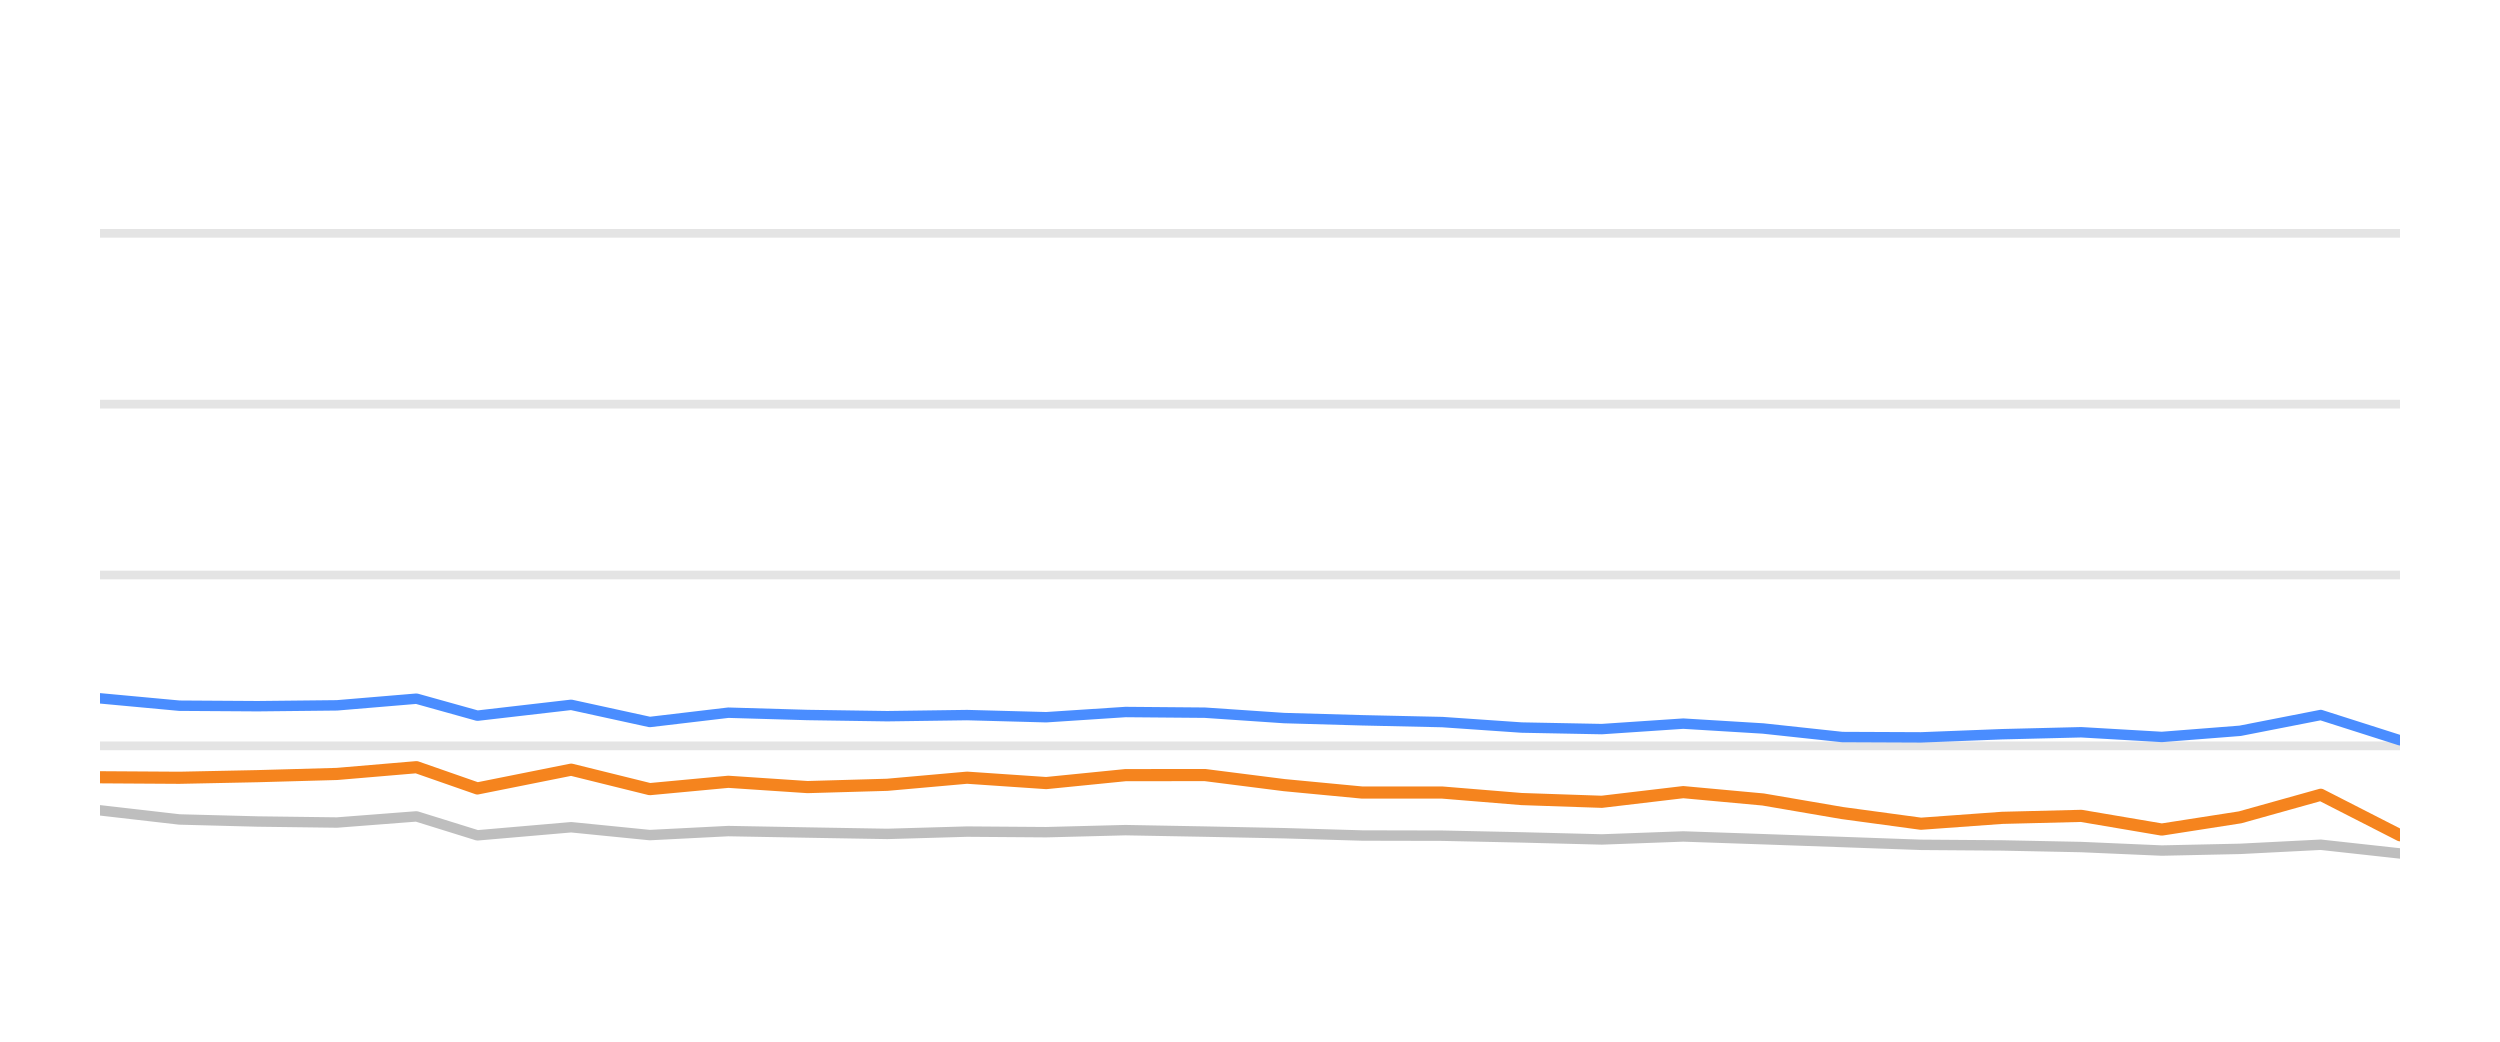
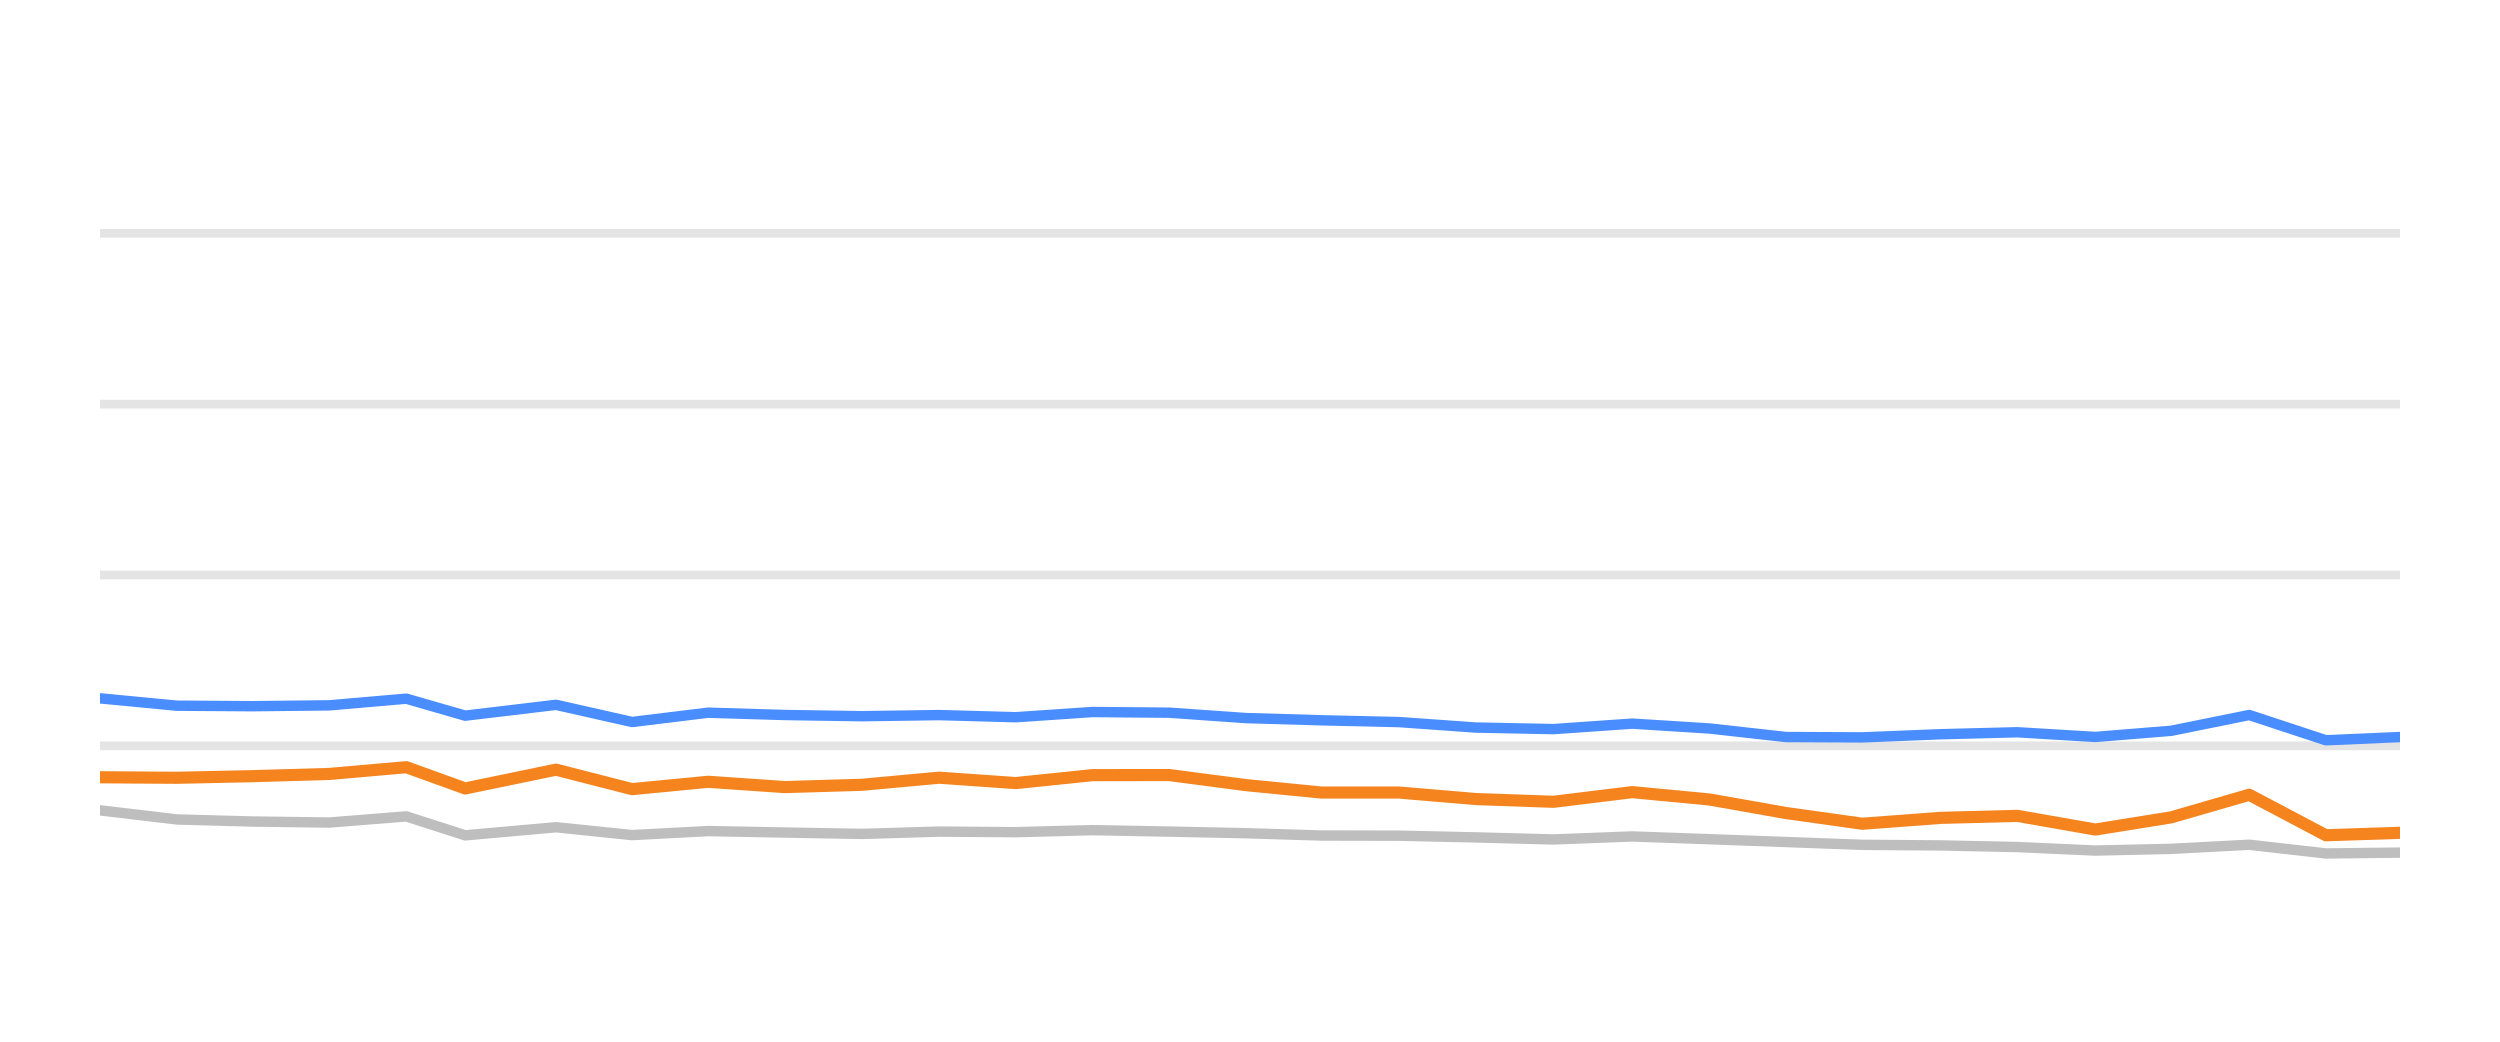
<svg xmlns="http://www.w3.org/2000/svg" width="144pt" height="60pt" viewBox="0 0 144 60" version="1.1">
  <defs>
    <style type="text/css">*{stroke-linejoin: round; stroke-linecap: butt}</style>
  </defs>
  <g id="figure_1">
    <g id="patch_1">
      <path d="M 0 60  L 144 60  L 144 0  L 0 0  L 0 60  z " style="fill: none; opacity: 0" />
    </g>
    <g id="axes_1">
      <g id="patch_2">
        <path d="M 5.76 52.8  L 138.24 52.8  L 138.24 3.6  L 5.76 3.6  L 5.76 52.8  z " style="fill: none" />
      </g>
      <g id="matplotlib.axis_1" />
      <g id="matplotlib.axis_2" />
      <g id="line2d_1">
-         <path d="M 5.76 42.96  L 138.24 42.96  " clip-path="url(#p8624c3588a)" style="fill: none; stroke: #b2b2b2; stroke-opacity: 0.35; stroke-width: 0.5; stroke-linecap: square" />
+         <path d="M 5.76 42.96  L 138.24 42.96  " clip-path="url(#p490945a515)" style="fill: none; stroke: #b2b2b2; stroke-opacity: 0.35; stroke-width: 0.5; stroke-linecap: square" />
      </g>
      <g id="line2d_2">
-         <path d="M 5.76 33.12  L 138.24 33.12  " clip-path="url(#p8624c3588a)" style="fill: none; stroke: #b2b2b2; stroke-opacity: 0.35; stroke-width: 0.5; stroke-linecap: square" />
+         <path d="M 5.76 33.12  L 138.24 33.12  " clip-path="url(#p490945a515)" style="fill: none; stroke: #b2b2b2; stroke-opacity: 0.35; stroke-width: 0.5; stroke-linecap: square" />
      </g>
      <g id="line2d_3">
-         <path d="M 5.76 23.28  L 138.24 23.28  " clip-path="url(#p8624c3588a)" style="fill: none; stroke: #b2b2b2; stroke-opacity: 0.35; stroke-width: 0.5; stroke-linecap: square" />
+         <path d="M 5.76 23.28  L 138.24 23.28  " clip-path="url(#p490945a515)" style="fill: none; stroke: #b2b2b2; stroke-opacity: 0.35; stroke-width: 0.5; stroke-linecap: square" />
      </g>
      <g id="line2d_4">
-         <path d="M 5.76 13.44  L 138.24 13.44  " clip-path="url(#p8624c3588a)" style="fill: none; stroke: #b2b2b2; stroke-opacity: 0.35; stroke-width: 0.5; stroke-linecap: square" />
+         <path d="M 5.76 13.44  L 138.24 13.44  " clip-path="url(#p490945a515)" style="fill: none; stroke: #b2b2b2; stroke-opacity: 0.35; stroke-width: 0.5; stroke-linecap: square" />
      </g>
      <g id="line2d_5">
-         <path d="M 5.76 46.675  L 10.333 47.201  L 14.834 47.319  L 19.409 47.378  L 23.989 47.024  L 27.497 48.116  L 32.9 47.649  L 37.427 48.101  L 41.951 47.87  L 46.514 47.954  L 51.105 48.033  L 55.703 47.9  L 60.261 47.934  L 64.829 47.816  L 69.402 47.9  L 73.966 47.993  L 78.464 48.126  L 83.08 48.136  L 87.642 48.234  L 92.264 48.352  L 96.956 48.18  L 101.554 48.338  L 106.114 48.5  L 110.646 48.662  L 115.318 48.697  L 119.876 48.79  L 124.519 48.992  L 129.032 48.894  L 133.676 48.657  L 138.24 49.159  " clip-path="url(#p8624c3588a)" style="fill: none; stroke: #bebebe; stroke-width: 0.6; stroke-linecap: round" />
+         <path d="M 5.76 46.675  L 10.185 47.201  L 14.542 47.319  L 18.97 47.378  L 23.402 47.024  L 26.797 48.116  L 32.026 47.649  L 36.407 48.101  L 40.785 47.87  L 45.201 47.954  L 49.644 48.033  L 54.095 47.9  L 58.505 47.934  L 62.927 47.816  L 67.351 47.9  L 71.769 47.993  L 76.122 48.126  L 80.589 48.136  L 85.004 48.234  L 89.478 48.352  L 94.019 48.18  L 98.468 48.338  L 102.881 48.5  L 107.267 48.662  L 111.789 48.697  L 116.2 48.79  L 120.693 48.992  L 125.061 48.894  L 129.555 48.657  L 133.972 49.159  L 138.24 49.11  " clip-path="url(#p490945a515)" style="fill: none; stroke: #bebebe; stroke-width: 0.6; stroke-linecap: round" />
      </g>
      <g id="line2d_6">
-         <path d="M 5.76 40.224  L 10.333 40.648  L 14.834 40.677  L 19.409 40.628  L 23.989 40.244  L 27.497 41.223  L 32.9 40.598  L 37.427 41.587  L 41.951 41.051  L 46.514 41.184  L 51.105 41.253  L 55.703 41.189  L 60.261 41.312  L 64.829 41.012  L 69.402 41.051  L 73.966 41.361  L 78.464 41.489  L 83.08 41.592  L 87.642 41.907  L 92.264 41.996  L 96.956 41.681  L 101.554 41.961  L 106.114 42.453  L 110.646 42.473  L 115.318 42.291  L 119.876 42.178  L 124.519 42.448  L 129.032 42.094  L 133.676 41.184  L 138.24 42.64  " clip-path="url(#p8624c3588a)" style="fill: none; stroke: #4a8dff; stroke-width: 0.6; stroke-linecap: round" />
+         <path d="M 5.76 40.224  L 10.185 40.648  L 14.542 40.677  L 18.97 40.628  L 23.402 40.244  L 26.797 41.223  L 32.026 40.598  L 36.407 41.587  L 40.785 41.051  L 45.201 41.184  L 49.644 41.253  L 54.095 41.189  L 58.505 41.312  L 62.927 41.012  L 67.351 41.051  L 71.769 41.361  L 76.122 41.489  L 80.589 41.592  L 85.004 41.907  L 89.478 41.996  L 94.019 41.681  L 98.468 41.961  L 102.881 42.453  L 107.267 42.473  L 111.789 42.291  L 116.2 42.178  L 120.693 42.448  L 125.061 42.094  L 129.555 41.184  L 133.972 42.64  L 138.24 42.453  " clip-path="url(#p490945a515)" style="fill: none; stroke: #4a8dff; stroke-width: 0.6; stroke-linecap: round" />
      </g>
      <g id="line2d_7">
-         <path d="M 5.76 44.771  L 10.333 44.8  L 14.834 44.707  L 19.409 44.579  L 23.989 44.19  L 27.497 45.415  L 32.9 44.333  L 37.427 45.454  L 41.951 45.031  L 46.514 45.336  L 51.105 45.204  L 55.703 44.795  L 60.261 45.105  L 64.829 44.648  L 69.402 44.643  L 73.966 45.223  L 78.464 45.651  L 83.08 45.651  L 87.642 46.025  L 92.264 46.183  L 96.956 45.627  L 101.554 46.05  L 106.114 46.832  L 110.646 47.447  L 115.318 47.108  L 119.876 46.994  L 124.519 47.782  L 129.032 47.078  L 133.676 45.779  L 138.24 48.111  " clip-path="url(#p8624c3588a)" style="fill: none; stroke: #f5841e; stroke-width: 0.7; stroke-linecap: round" />
+         <path d="M 5.76 44.771  L 10.185 44.8  L 14.542 44.707  L 18.97 44.579  L 23.402 44.19  L 26.797 45.415  L 32.026 44.333  L 36.407 45.454  L 40.785 45.031  L 45.201 45.336  L 49.644 45.204  L 54.095 44.795  L 58.505 45.105  L 62.927 44.648  L 67.351 44.643  L 71.769 45.223  L 76.122 45.651  L 80.589 45.651  L 85.004 46.025  L 89.478 46.183  L 94.019 45.627  L 98.468 46.05  L 102.881 46.832  L 107.267 47.447  L 111.789 47.108  L 116.2 46.994  L 120.693 47.782  L 125.061 47.078  L 129.555 45.779  L 133.972 48.111  L 138.24 47.969  " clip-path="url(#p490945a515)" style="fill: none; stroke: #f5841e; stroke-width: 0.7; stroke-linecap: round" />
      </g>
    </g>
  </g>
  <defs>
-     <clipPath id="p8624c3588a">
+     <clipPath id="p490945a515">
      <rect x="5.76" y="3.6" width="132.48" height="49.2" />
    </clipPath>
  </defs>
</svg>
